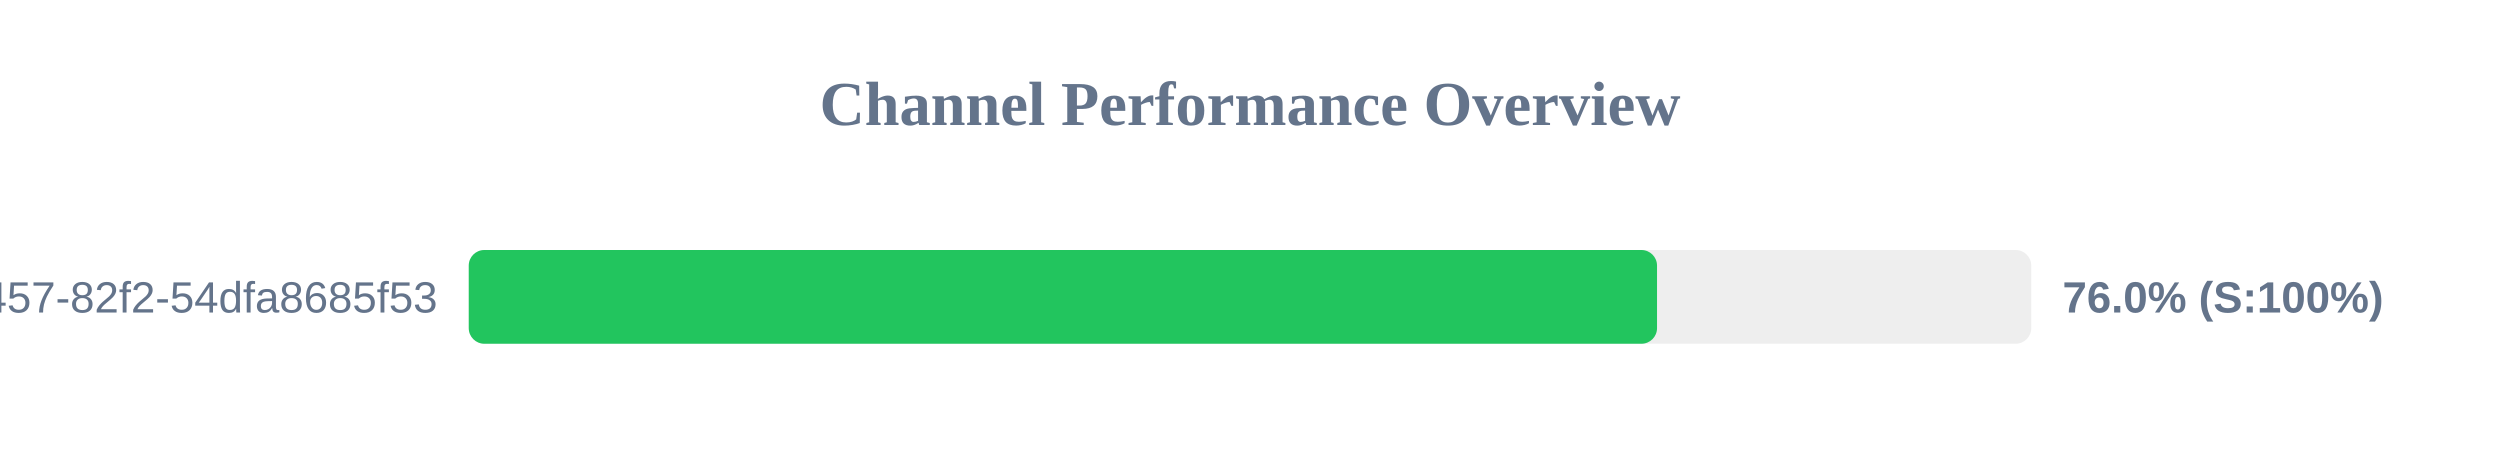
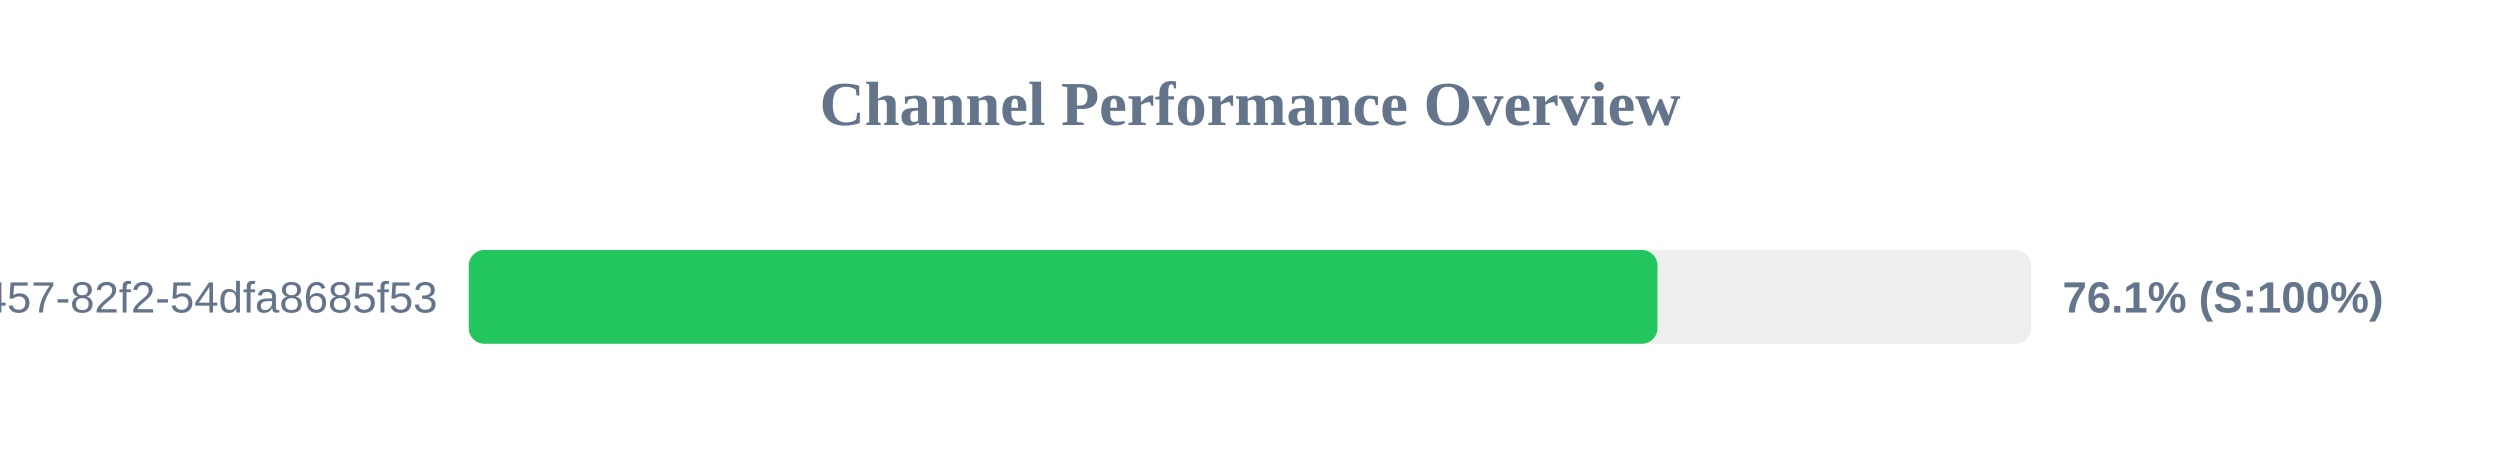
<svg xmlns="http://www.w3.org/2000/svg" width="800" height="150" version="1.1">
  <style>
        .row { font: 14px Arial; fill: #64748b; }
        .score { font: bold 14px Arial; fill: #64748b; }
    </style>
  <text x="400" y="40" text-anchor="middle" font-size="20px" font-weight="bold" fill="#64748b">Channel Performance Overview</text>
  <rect x="150" y="80" width="500" height="30" fill="#eee" rx="5" />
-   <rect x="150" y="80" width="380.25" height="30" fill="#22c55e" rx="5" />
+   <rect x="150" y="80" width="380.4" height="30" fill="#22c55e" rx="5" />
  <text x="140" y="100" text-anchor="end" class="row">?uuid=413c8b50-96bf-4457-82f2-54dfa8685f53</text>
-   <text x="660" y="100" text-anchor="start" class="score">76.0% (S:100%)</text>
+   <text x="660" y="100" text-anchor="start" class="score">76.1% (S:100%)</text>
</svg>
